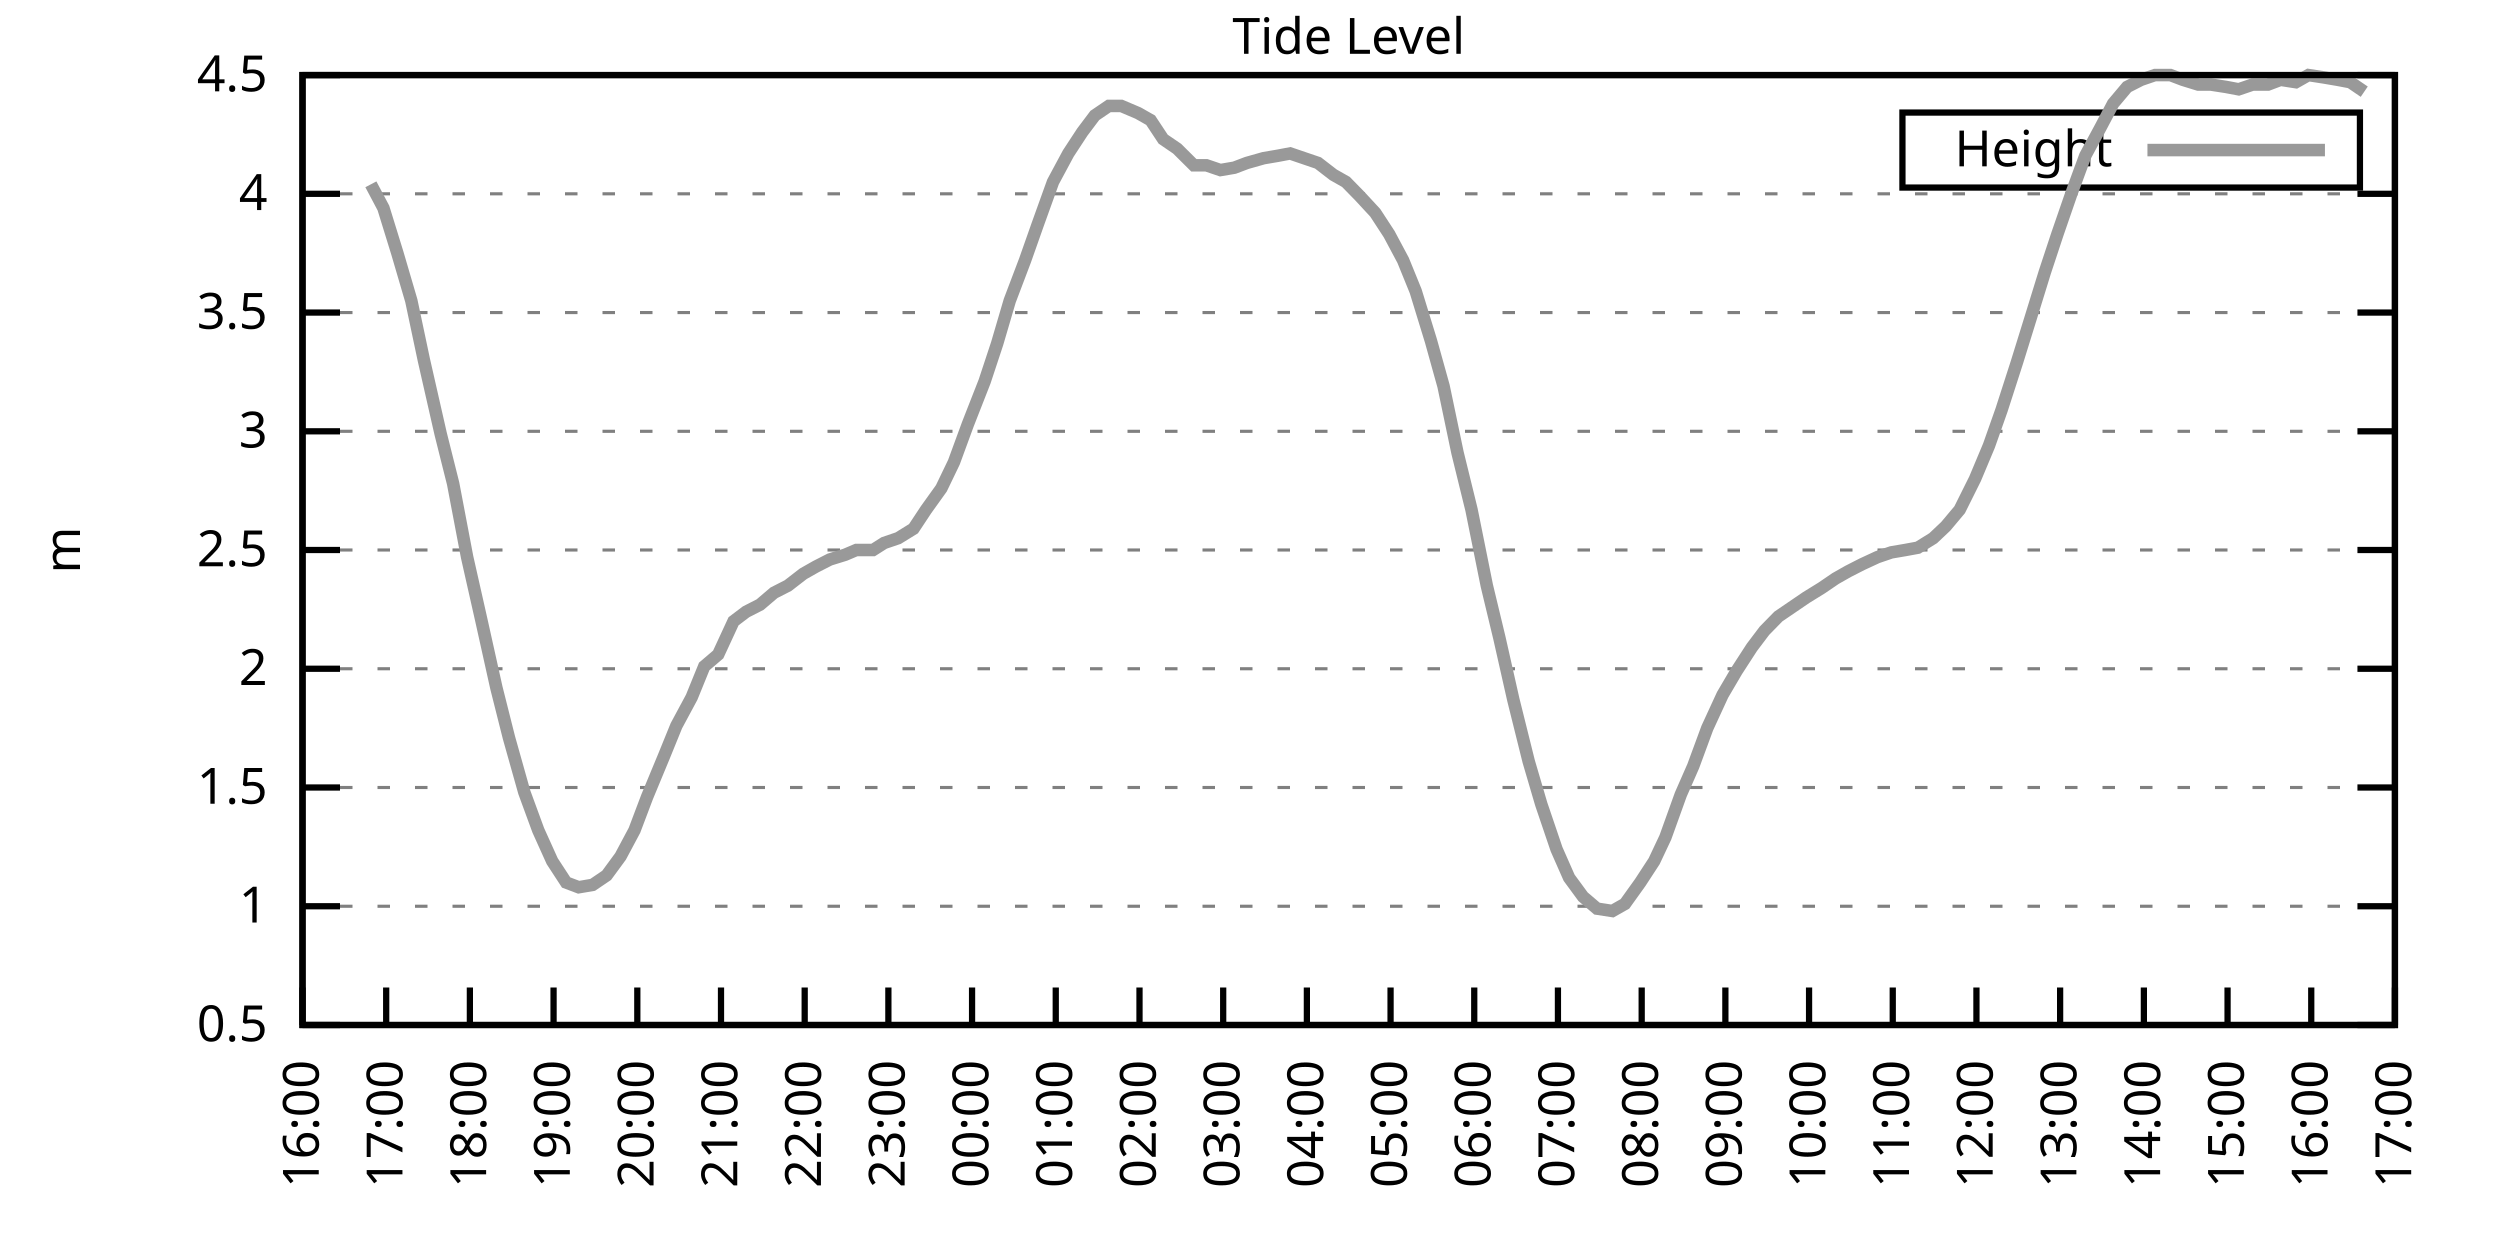
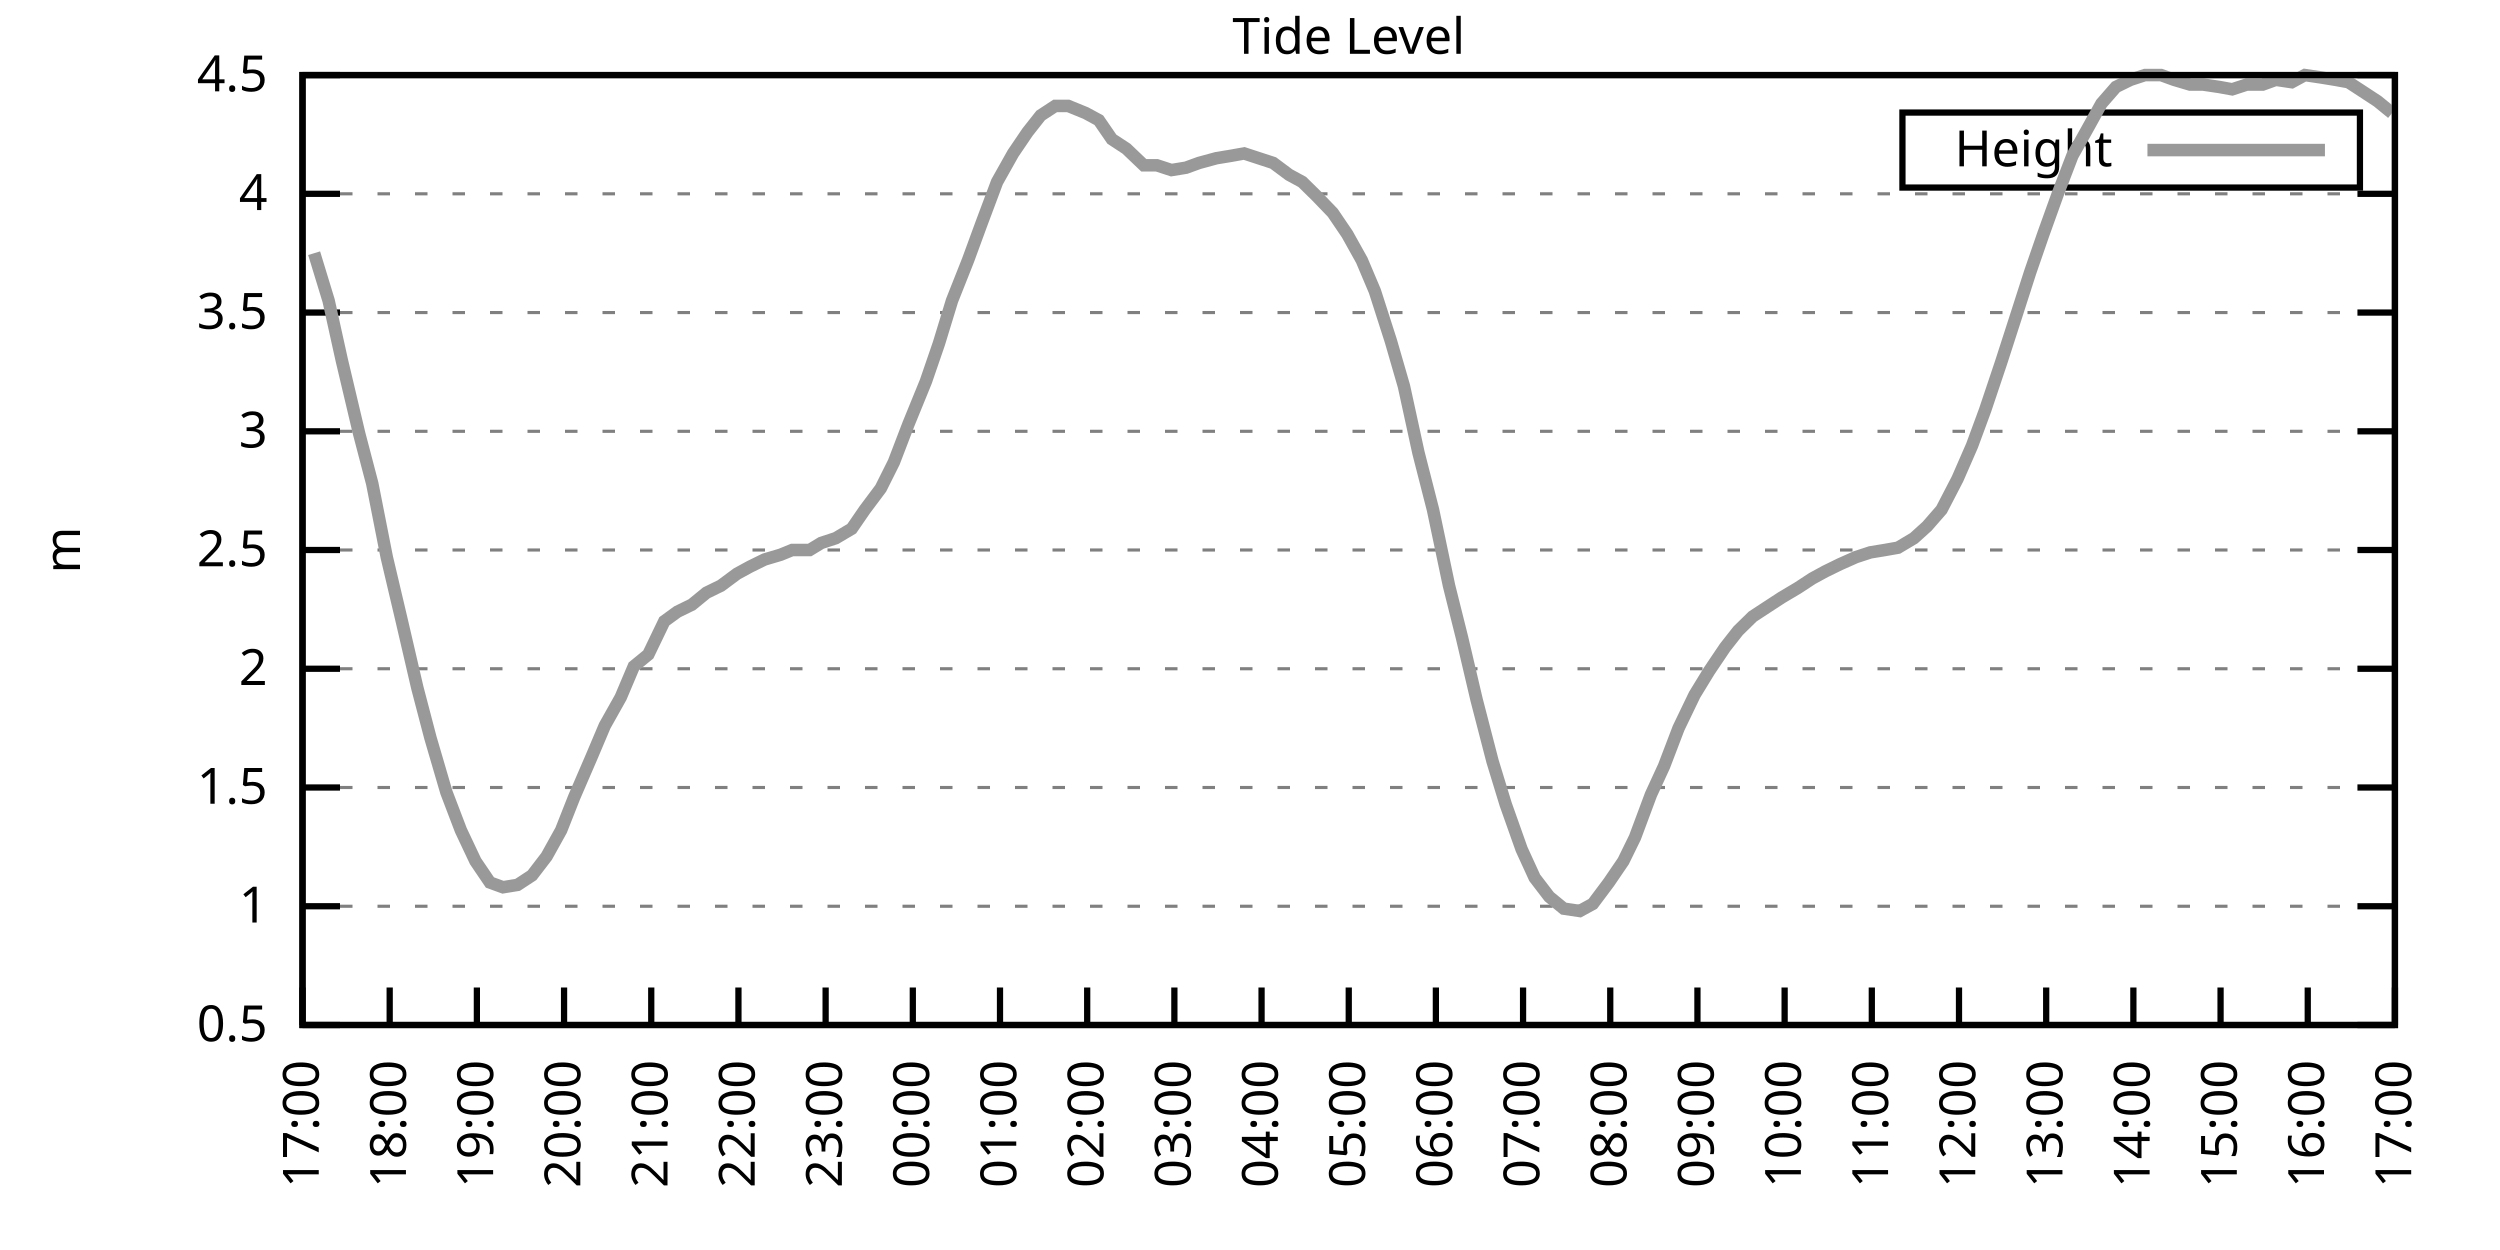
<svg xmlns="http://www.w3.org/2000/svg" xmlns:xlink="http://www.w3.org/1999/xlink" width="400" height="200" viewBox="0 0 400 200">
  <g id="gnuplot_canvas">
    <rect x="0" y="0" width="400" height="200" fill="none" />
    <defs>
      <circle id="gpDot" r="0.5" stroke-width="0.5" stroke="currentColor" />
      <path id="gpPt0" stroke-width="0.333" stroke="currentColor" d="M-1,0 h2 M0,-1 v2" />
      <path id="gpPt1" stroke-width="0.333" stroke="currentColor" d="M-1,-1 L1,1 M1,-1 L-1,1" />
      <path id="gpPt2" stroke-width="0.333" stroke="currentColor" d="M-1,0 L1,0 M0,-1 L0,1 M-1,-1 L1,1 M-1,1 L1,-1" />
      <rect id="gpPt3" stroke-width="0.333" stroke="currentColor" x="-1" y="-1" width="2" height="2" />
      <rect id="gpPt4" stroke-width="0.333" stroke="currentColor" fill="currentColor" x="-1" y="-1" width="2" height="2" />
      <circle id="gpPt5" stroke-width="0.333" stroke="currentColor" cx="0" cy="0" r="1" />
      <use xlink:href="#gpPt5" id="gpPt6" fill="currentColor" stroke="none" />
      <path id="gpPt7" stroke-width="0.333" stroke="currentColor" d="M0,-1.33 L-1.33,0.67 L1.33,0.67 z" />
      <use xlink:href="#gpPt7" id="gpPt8" fill="currentColor" stroke="none" />
      <use xlink:href="#gpPt7" id="gpPt9" stroke="currentColor" transform="rotate(180)" />
      <use xlink:href="#gpPt9" id="gpPt10" fill="currentColor" stroke="none" />
      <use xlink:href="#gpPt3" id="gpPt11" stroke="currentColor" transform="rotate(45)" />
      <use xlink:href="#gpPt11" id="gpPt12" fill="currentColor" stroke="none" />
      <path id="gpPt13" stroke-width="0.333" stroke="currentColor" d="M0,1.330 L1.265,0.411 L0.782,-1.067 L-0.782,-1.076 L-1.265,0.411 z" />
      <use xlink:href="#gpPt13" id="gpPt14" fill="currentColor" stroke="none" />
      <filter id="textbox" filterUnits="objectBoundingBox" x="0" y="0" height="1" width="1">
        <feFlood flood-color="white" flood-opacity="1" result="bgnd" />
        <feComposite in="SourceGraphic" in2="bgnd" operator="atop" />
      </filter>
      <filter id="greybox" filterUnits="objectBoundingBox" x="0" y="0" height="1" width="1">
        <feFlood flood-color="lightgrey" flood-opacity="1" result="grey" />
        <feComposite in="SourceGraphic" in2="grey" operator="atop" />
      </filter>
    </defs>
    <g fill="none" color="white" stroke="currentColor" stroke-width="1.00" stroke-linecap="butt" stroke-linejoin="miter">
</g>
    <g fill="none" color="black" stroke="currentColor" stroke-width="1.00" stroke-linecap="butt" stroke-linejoin="miter">
      <g stroke="none" shape-rendering="crispEdges">
        <polygon fill="rgb(255, 255, 255)" points="48.40,164.00 383.18,164.00 383.18,12.02 48.40,12.02 " />
      </g>
    </g>
    <g fill="none" color="black" stroke="currentColor" stroke-width="1.00" stroke-linecap="butt" stroke-linejoin="miter">
</g>
    <g fill="none" color="black" stroke="black" stroke-width="0.50" stroke-linecap="butt" stroke-linejoin="miter">
</g>
    <g fill="none" color="gray" stroke="currentColor" stroke-width="0.50" stroke-linecap="butt" stroke-linejoin="miter">
      <path stroke="gray" stroke-dasharray="2,4" class="gridline" d="M48.40,164.00 L383.19,164.00  " />
    </g>
    <g fill="none" color="gray" stroke="gray" stroke-width="1.00" stroke-linecap="butt" stroke-linejoin="miter">
</g>
    <g fill="none" color="black" stroke="currentColor" stroke-width="1.00" stroke-linecap="butt" stroke-linejoin="miter">
      <path stroke="black" d="M48.40,164.00 L54.40,164.00 M383.19,164.00 L377.19,164.00  " />
      <g transform="translate(42.80,166.60)" stroke="none" fill="black" font-family="Sans" font-size="8.00" text-anchor="end">
        <text>
          <tspan font-family="Sans"> 0.5</tspan>
        </text>
      </g>
    </g>
    <g fill="none" color="black" stroke="currentColor" stroke-width="1.00" stroke-linecap="butt" stroke-linejoin="miter">
</g>
    <g fill="none" color="black" stroke="black" stroke-width="0.50" stroke-linecap="butt" stroke-linejoin="miter">
</g>
    <g fill="none" color="gray" stroke="currentColor" stroke-width="0.50" stroke-linecap="butt" stroke-linejoin="miter">
      <path stroke="gray" stroke-dasharray="2,4" class="gridline" d="M48.40,145.00 L383.19,145.00  " />
    </g>
    <g fill="none" color="gray" stroke="gray" stroke-width="1.00" stroke-linecap="butt" stroke-linejoin="miter">
</g>
    <g fill="none" color="black" stroke="currentColor" stroke-width="1.00" stroke-linecap="butt" stroke-linejoin="miter">
      <path stroke="black" d="M48.40,145.00 L54.40,145.00 M383.19,145.00 L377.19,145.00  " />
      <g transform="translate(42.80,147.60)" stroke="none" fill="black" font-family="Sans" font-size="8.00" text-anchor="end">
        <text>
          <tspan font-family="Sans"> 1</tspan>
        </text>
      </g>
    </g>
    <g fill="none" color="black" stroke="currentColor" stroke-width="1.00" stroke-linecap="butt" stroke-linejoin="miter">
</g>
    <g fill="none" color="black" stroke="black" stroke-width="0.50" stroke-linecap="butt" stroke-linejoin="miter">
</g>
    <g fill="none" color="gray" stroke="currentColor" stroke-width="0.50" stroke-linecap="butt" stroke-linejoin="miter">
      <path stroke="gray" stroke-dasharray="2,4" class="gridline" d="M48.40,126.00 L383.19,126.00  " />
    </g>
    <g fill="none" color="gray" stroke="gray" stroke-width="1.00" stroke-linecap="butt" stroke-linejoin="miter">
</g>
    <g fill="none" color="black" stroke="currentColor" stroke-width="1.00" stroke-linecap="butt" stroke-linejoin="miter">
      <path stroke="black" d="M48.40,126.00 L54.40,126.00 M383.19,126.00 L377.19,126.00  " />
      <g transform="translate(42.80,128.60)" stroke="none" fill="black" font-family="Sans" font-size="8.00" text-anchor="end">
        <text>
          <tspan font-family="Sans"> 1.5</tspan>
        </text>
      </g>
    </g>
    <g fill="none" color="black" stroke="currentColor" stroke-width="1.00" stroke-linecap="butt" stroke-linejoin="miter">
</g>
    <g fill="none" color="black" stroke="black" stroke-width="0.50" stroke-linecap="butt" stroke-linejoin="miter">
</g>
    <g fill="none" color="gray" stroke="currentColor" stroke-width="0.50" stroke-linecap="butt" stroke-linejoin="miter">
      <path stroke="gray" stroke-dasharray="2,4" class="gridline" d="M48.40,107.00 L383.19,107.00  " />
    </g>
    <g fill="none" color="gray" stroke="gray" stroke-width="1.00" stroke-linecap="butt" stroke-linejoin="miter">
</g>
    <g fill="none" color="black" stroke="currentColor" stroke-width="1.00" stroke-linecap="butt" stroke-linejoin="miter">
      <path stroke="black" d="M48.40,107.00 L54.40,107.00 M383.19,107.00 L377.19,107.00  " />
      <g transform="translate(42.80,109.60)" stroke="none" fill="black" font-family="Sans" font-size="8.00" text-anchor="end">
        <text>
          <tspan font-family="Sans"> 2</tspan>
        </text>
      </g>
    </g>
    <g fill="none" color="black" stroke="currentColor" stroke-width="1.00" stroke-linecap="butt" stroke-linejoin="miter">
</g>
    <g fill="none" color="black" stroke="black" stroke-width="0.50" stroke-linecap="butt" stroke-linejoin="miter">
</g>
    <g fill="none" color="gray" stroke="currentColor" stroke-width="0.50" stroke-linecap="butt" stroke-linejoin="miter">
      <path stroke="gray" stroke-dasharray="2,4" class="gridline" d="M48.40,88.00 L383.19,88.00  " />
    </g>
    <g fill="none" color="gray" stroke="gray" stroke-width="1.00" stroke-linecap="butt" stroke-linejoin="miter">
</g>
    <g fill="none" color="black" stroke="currentColor" stroke-width="1.00" stroke-linecap="butt" stroke-linejoin="miter">
      <path stroke="black" d="M48.40,88.00 L54.40,88.00 M383.19,88.00 L377.19,88.00  " />
      <g transform="translate(42.80,90.60)" stroke="none" fill="black" font-family="Sans" font-size="8.00" text-anchor="end">
        <text>
          <tspan font-family="Sans"> 2.5</tspan>
        </text>
      </g>
    </g>
    <g fill="none" color="black" stroke="currentColor" stroke-width="1.00" stroke-linecap="butt" stroke-linejoin="miter">
</g>
    <g fill="none" color="black" stroke="black" stroke-width="0.50" stroke-linecap="butt" stroke-linejoin="miter">
</g>
    <g fill="none" color="gray" stroke="currentColor" stroke-width="0.50" stroke-linecap="butt" stroke-linejoin="miter">
      <path stroke="gray" stroke-dasharray="2,4" class="gridline" d="M48.40,69.01 L383.19,69.01  " />
    </g>
    <g fill="none" color="gray" stroke="gray" stroke-width="1.00" stroke-linecap="butt" stroke-linejoin="miter">
</g>
    <g fill="none" color="black" stroke="currentColor" stroke-width="1.00" stroke-linecap="butt" stroke-linejoin="miter">
      <path stroke="black" d="M48.40,69.01 L54.40,69.01 M383.19,69.01 L377.19,69.01  " />
      <g transform="translate(42.80,71.61)" stroke="none" fill="black" font-family="Sans" font-size="8.00" text-anchor="end">
        <text>
          <tspan font-family="Sans"> 3</tspan>
        </text>
      </g>
    </g>
    <g fill="none" color="black" stroke="currentColor" stroke-width="1.00" stroke-linecap="butt" stroke-linejoin="miter">
</g>
    <g fill="none" color="black" stroke="black" stroke-width="0.50" stroke-linecap="butt" stroke-linejoin="miter">
</g>
    <g fill="none" color="gray" stroke="currentColor" stroke-width="0.50" stroke-linecap="butt" stroke-linejoin="miter">
      <path stroke="gray" stroke-dasharray="2,4" class="gridline" d="M48.40,50.01 L383.19,50.01  " />
    </g>
    <g fill="none" color="gray" stroke="gray" stroke-width="1.00" stroke-linecap="butt" stroke-linejoin="miter">
</g>
    <g fill="none" color="black" stroke="currentColor" stroke-width="1.00" stroke-linecap="butt" stroke-linejoin="miter">
      <path stroke="black" d="M48.40,50.01 L54.40,50.01 M383.19,50.01 L377.19,50.01  " />
      <g transform="translate(42.80,52.61)" stroke="none" fill="black" font-family="Sans" font-size="8.00" text-anchor="end">
        <text>
          <tspan font-family="Sans"> 3.5</tspan>
        </text>
      </g>
    </g>
    <g fill="none" color="black" stroke="currentColor" stroke-width="1.00" stroke-linecap="butt" stroke-linejoin="miter">
</g>
    <g fill="none" color="black" stroke="black" stroke-width="0.50" stroke-linecap="butt" stroke-linejoin="miter">
</g>
    <g fill="none" color="gray" stroke="currentColor" stroke-width="0.50" stroke-linecap="butt" stroke-linejoin="miter">
      <path stroke="gray" stroke-dasharray="2,4" class="gridline" d="M48.40,31.01 L383.19,31.01  " />
    </g>
    <g fill="none" color="gray" stroke="gray" stroke-width="1.00" stroke-linecap="butt" stroke-linejoin="miter">
</g>
    <g fill="none" color="black" stroke="currentColor" stroke-width="1.00" stroke-linecap="butt" stroke-linejoin="miter">
      <path stroke="black" d="M48.40,31.01 L54.40,31.01 M383.19,31.01 L377.19,31.01  " />
      <g transform="translate(42.80,33.61)" stroke="none" fill="black" font-family="Sans" font-size="8.00" text-anchor="end">
        <text>
          <tspan font-family="Sans"> 4</tspan>
        </text>
      </g>
    </g>
    <g fill="none" color="black" stroke="currentColor" stroke-width="1.00" stroke-linecap="butt" stroke-linejoin="miter">
</g>
    <g fill="none" color="black" stroke="black" stroke-width="0.50" stroke-linecap="butt" stroke-linejoin="miter">
</g>
    <g fill="none" color="gray" stroke="currentColor" stroke-width="0.50" stroke-linecap="butt" stroke-linejoin="miter">
      <path stroke="gray" stroke-dasharray="2,4" class="gridline" d="M48.40,12.01 L383.19,12.01  " />
    </g>
    <g fill="none" color="gray" stroke="gray" stroke-width="1.00" stroke-linecap="butt" stroke-linejoin="miter">
</g>
    <g fill="none" color="black" stroke="currentColor" stroke-width="1.00" stroke-linecap="butt" stroke-linejoin="miter">
      <path stroke="black" d="M48.40,12.01 L54.40,12.01 M383.19,12.01 L377.19,12.01  " />
      <g transform="translate(42.80,14.61)" stroke="none" fill="black" font-family="Sans" font-size="8.00" text-anchor="end">
        <text>
          <tspan font-family="Sans"> 4.5</tspan>
        </text>
      </g>
    </g>
    <g fill="none" color="black" stroke="currentColor" stroke-width="1.00" stroke-linecap="butt" stroke-linejoin="miter">
      <path stroke="black" d="M48.40,164.00 L48.40,158.00  " />
      <g transform="translate(51.00,169.60) rotate(270.00)" stroke="none" fill="black" font-family="Sans" font-size="8.00" text-anchor="end">
        <text>
-           <tspan font-family="Sans">16:00</tspan>
-         </text>
-       </g>
-     </g>
-     <g fill="none" color="black" stroke="currentColor" stroke-width="1.00" stroke-linecap="butt" stroke-linejoin="miter">
-       <path stroke="black" d="M61.79,164.00 L61.79,158.00  " />
-       <g transform="translate(64.39,169.60) rotate(270.00)" stroke="none" fill="black" font-family="Sans" font-size="8.00" text-anchor="end">
-         <text>
          <tspan font-family="Sans">17:00</tspan>
        </text>
      </g>
    </g>
    <g fill="none" color="black" stroke="currentColor" stroke-width="1.00" stroke-linecap="butt" stroke-linejoin="miter">
-       <path stroke="black" d="M75.18,164.00 L75.18,158.00  " />
-       <g transform="translate(77.78,169.60) rotate(270.00)" stroke="none" fill="black" font-family="Sans" font-size="8.00" text-anchor="end">
+       <path stroke="black" d="M62.35,164.00 L62.35,158.00  " />
+       <g transform="translate(64.95,169.60) rotate(270.00)" stroke="none" fill="black" font-family="Sans" font-size="8.00" text-anchor="end">
        <text>
          <tspan font-family="Sans">18:00</tspan>
        </text>
      </g>
    </g>
    <g fill="none" color="black" stroke="currentColor" stroke-width="1.00" stroke-linecap="butt" stroke-linejoin="miter">
-       <path stroke="black" d="M88.57,164.00 L88.57,158.00  " />
-       <g transform="translate(91.17,169.60) rotate(270.00)" stroke="none" fill="black" font-family="Sans" font-size="8.00" text-anchor="end">
+       <path stroke="black" d="M76.30,164.00 L76.30,158.00  " />
+       <g transform="translate(78.90,169.60) rotate(270.00)" stroke="none" fill="black" font-family="Sans" font-size="8.00" text-anchor="end">
        <text>
          <tspan font-family="Sans">19:00</tspan>
        </text>
      </g>
    </g>
    <g fill="none" color="black" stroke="currentColor" stroke-width="1.00" stroke-linecap="butt" stroke-linejoin="miter">
-       <path stroke="black" d="M101.97,164.00 L101.97,158.00  " />
-       <g transform="translate(104.57,169.60) rotate(270.00)" stroke="none" fill="black" font-family="Sans" font-size="8.00" text-anchor="end">
+       <path stroke="black" d="M90.25,164.00 L90.25,158.00  " />
+       <g transform="translate(92.85,169.60) rotate(270.00)" stroke="none" fill="black" font-family="Sans" font-size="8.00" text-anchor="end">
        <text>
          <tspan font-family="Sans">20:00</tspan>
        </text>
      </g>
    </g>
    <g fill="none" color="black" stroke="currentColor" stroke-width="1.00" stroke-linecap="butt" stroke-linejoin="miter">
-       <path stroke="black" d="M115.36,164.00 L115.36,158.00  " />
-       <g transform="translate(117.96,169.60) rotate(270.00)" stroke="none" fill="black" font-family="Sans" font-size="8.00" text-anchor="end">
+       <path stroke="black" d="M104.20,164.00 L104.20,158.00  " />
+       <g transform="translate(106.80,169.60) rotate(270.00)" stroke="none" fill="black" font-family="Sans" font-size="8.00" text-anchor="end">
        <text>
          <tspan font-family="Sans">21:00</tspan>
        </text>
      </g>
    </g>
    <g fill="none" color="black" stroke="currentColor" stroke-width="1.00" stroke-linecap="butt" stroke-linejoin="miter">
-       <path stroke="black" d="M128.75,164.00 L128.75,158.00  " />
-       <g transform="translate(131.35,169.60) rotate(270.00)" stroke="none" fill="black" font-family="Sans" font-size="8.00" text-anchor="end">
+       <path stroke="black" d="M118.15,164.00 L118.15,158.00  " />
+       <g transform="translate(120.75,169.60) rotate(270.00)" stroke="none" fill="black" font-family="Sans" font-size="8.00" text-anchor="end">
        <text>
          <tspan font-family="Sans">22:00</tspan>
        </text>
      </g>
    </g>
    <g fill="none" color="black" stroke="currentColor" stroke-width="1.00" stroke-linecap="butt" stroke-linejoin="miter">
-       <path stroke="black" d="M142.14,164.00 L142.14,158.00  " />
-       <g transform="translate(144.74,169.60) rotate(270.00)" stroke="none" fill="black" font-family="Sans" font-size="8.00" text-anchor="end">
+       <path stroke="black" d="M132.10,164.00 L132.10,158.00  " />
+       <g transform="translate(134.70,169.60) rotate(270.00)" stroke="none" fill="black" font-family="Sans" font-size="8.00" text-anchor="end">
        <text>
          <tspan font-family="Sans">23:00</tspan>
        </text>
      </g>
    </g>
    <g fill="none" color="black" stroke="currentColor" stroke-width="1.00" stroke-linecap="butt" stroke-linejoin="miter">
-       <path stroke="black" d="M155.53,164.00 L155.53,158.00  " />
-       <g transform="translate(158.13,169.60) rotate(270.00)" stroke="none" fill="black" font-family="Sans" font-size="8.00" text-anchor="end">
+       <path stroke="black" d="M146.05,164.00 L146.05,158.00  " />
+       <g transform="translate(148.65,169.60) rotate(270.00)" stroke="none" fill="black" font-family="Sans" font-size="8.00" text-anchor="end">
        <text>
          <tspan font-family="Sans">00:00</tspan>
        </text>
      </g>
    </g>
    <g fill="none" color="black" stroke="currentColor" stroke-width="1.00" stroke-linecap="butt" stroke-linejoin="miter">
-       <path stroke="black" d="M168.92,164.00 L168.92,158.00  " />
-       <g transform="translate(171.52,169.60) rotate(270.00)" stroke="none" fill="black" font-family="Sans" font-size="8.00" text-anchor="end">
+       <path stroke="black" d="M160.00,164.00 L160.00,158.00  " />
+       <g transform="translate(162.60,169.60) rotate(270.00)" stroke="none" fill="black" font-family="Sans" font-size="8.00" text-anchor="end">
        <text>
          <tspan font-family="Sans">01:00</tspan>
        </text>
      </g>
    </g>
    <g fill="none" color="black" stroke="currentColor" stroke-width="1.00" stroke-linecap="butt" stroke-linejoin="miter">
-       <path stroke="black" d="M182.32,164.00 L182.32,158.00  " />
-       <g transform="translate(184.92,169.60) rotate(270.00)" stroke="none" fill="black" font-family="Sans" font-size="8.00" text-anchor="end">
+       <path stroke="black" d="M173.95,164.00 L173.95,158.00  " />
+       <g transform="translate(176.55,169.60) rotate(270.00)" stroke="none" fill="black" font-family="Sans" font-size="8.00" text-anchor="end">
        <text>
          <tspan font-family="Sans">02:00</tspan>
        </text>
      </g>
    </g>
    <g fill="none" color="black" stroke="currentColor" stroke-width="1.00" stroke-linecap="butt" stroke-linejoin="miter">
-       <path stroke="black" d="M195.71,164.00 L195.71,158.00  " />
-       <g transform="translate(198.31,169.60) rotate(270.00)" stroke="none" fill="black" font-family="Sans" font-size="8.00" text-anchor="end">
+       <path stroke="black" d="M187.90,164.00 L187.90,158.00  " />
+       <g transform="translate(190.50,169.60) rotate(270.00)" stroke="none" fill="black" font-family="Sans" font-size="8.00" text-anchor="end">
        <text>
          <tspan font-family="Sans">03:00</tspan>
        </text>
      </g>
    </g>
    <g fill="none" color="black" stroke="currentColor" stroke-width="1.00" stroke-linecap="butt" stroke-linejoin="miter">
-       <path stroke="black" d="M209.10,164.00 L209.10,158.00  " />
-       <g transform="translate(211.70,169.60) rotate(270.00)" stroke="none" fill="black" font-family="Sans" font-size="8.00" text-anchor="end">
+       <path stroke="black" d="M201.85,164.00 L201.85,158.00  " />
+       <g transform="translate(204.45,169.60) rotate(270.00)" stroke="none" fill="black" font-family="Sans" font-size="8.00" text-anchor="end">
        <text>
          <tspan font-family="Sans">04:00</tspan>
        </text>
      </g>
    </g>
    <g fill="none" color="black" stroke="currentColor" stroke-width="1.00" stroke-linecap="butt" stroke-linejoin="miter">
-       <path stroke="black" d="M222.49,164.00 L222.49,158.00  " />
-       <g transform="translate(225.09,169.60) rotate(270.00)" stroke="none" fill="black" font-family="Sans" font-size="8.00" text-anchor="end">
+       <path stroke="black" d="M215.80,164.00 L215.80,158.00  " />
+       <g transform="translate(218.40,169.60) rotate(270.00)" stroke="none" fill="black" font-family="Sans" font-size="8.00" text-anchor="end">
        <text>
          <tspan font-family="Sans">05:00</tspan>
        </text>
      </g>
    </g>
    <g fill="none" color="black" stroke="currentColor" stroke-width="1.00" stroke-linecap="butt" stroke-linejoin="miter">
-       <path stroke="black" d="M235.88,164.00 L235.88,158.00  " />
-       <g transform="translate(238.48,169.60) rotate(270.00)" stroke="none" fill="black" font-family="Sans" font-size="8.00" text-anchor="end">
+       <path stroke="black" d="M229.74,164.00 L229.74,158.00  " />
+       <g transform="translate(232.34,169.60) rotate(270.00)" stroke="none" fill="black" font-family="Sans" font-size="8.00" text-anchor="end">
        <text>
          <tspan font-family="Sans">06:00</tspan>
        </text>
      </g>
    </g>
    <g fill="none" color="black" stroke="currentColor" stroke-width="1.00" stroke-linecap="butt" stroke-linejoin="miter">
-       <path stroke="black" d="M249.27,164.00 L249.27,158.00  " />
-       <g transform="translate(251.87,169.60) rotate(270.00)" stroke="none" fill="black" font-family="Sans" font-size="8.00" text-anchor="end">
+       <path stroke="black" d="M243.69,164.00 L243.69,158.00  " />
+       <g transform="translate(246.29,169.60) rotate(270.00)" stroke="none" fill="black" font-family="Sans" font-size="8.00" text-anchor="end">
        <text>
          <tspan font-family="Sans">07:00</tspan>
        </text>
      </g>
    </g>
    <g fill="none" color="black" stroke="currentColor" stroke-width="1.00" stroke-linecap="butt" stroke-linejoin="miter">
-       <path stroke="black" d="M262.67,164.00 L262.67,158.00  " />
-       <g transform="translate(265.27,169.60) rotate(270.00)" stroke="none" fill="black" font-family="Sans" font-size="8.00" text-anchor="end">
+       <path stroke="black" d="M257.64,164.00 L257.64,158.00  " />
+       <g transform="translate(260.24,169.60) rotate(270.00)" stroke="none" fill="black" font-family="Sans" font-size="8.00" text-anchor="end">
        <text>
          <tspan font-family="Sans">08:00</tspan>
        </text>
      </g>
    </g>
    <g fill="none" color="black" stroke="currentColor" stroke-width="1.00" stroke-linecap="butt" stroke-linejoin="miter">
-       <path stroke="black" d="M276.06,164.00 L276.06,158.00  " />
-       <g transform="translate(278.66,169.60) rotate(270.00)" stroke="none" fill="black" font-family="Sans" font-size="8.00" text-anchor="end">
+       <path stroke="black" d="M271.59,164.00 L271.59,158.00  " />
+       <g transform="translate(274.19,169.60) rotate(270.00)" stroke="none" fill="black" font-family="Sans" font-size="8.00" text-anchor="end">
        <text>
          <tspan font-family="Sans">09:00</tspan>
        </text>
      </g>
    </g>
    <g fill="none" color="black" stroke="currentColor" stroke-width="1.00" stroke-linecap="butt" stroke-linejoin="miter">
-       <path stroke="black" d="M289.45,164.00 L289.45,158.00  " />
-       <g transform="translate(292.05,169.60) rotate(270.00)" stroke="none" fill="black" font-family="Sans" font-size="8.00" text-anchor="end">
+       <path stroke="black" d="M285.54,164.00 L285.54,158.00  " />
+       <g transform="translate(288.14,169.60) rotate(270.00)" stroke="none" fill="black" font-family="Sans" font-size="8.00" text-anchor="end">
        <text>
          <tspan font-family="Sans">10:00</tspan>
        </text>
      </g>
    </g>
    <g fill="none" color="black" stroke="currentColor" stroke-width="1.00" stroke-linecap="butt" stroke-linejoin="miter">
-       <path stroke="black" d="M302.84,164.00 L302.84,158.00  " />
-       <g transform="translate(305.44,169.60) rotate(270.00)" stroke="none" fill="black" font-family="Sans" font-size="8.00" text-anchor="end">
+       <path stroke="black" d="M299.49,164.00 L299.49,158.00  " />
+       <g transform="translate(302.09,169.60) rotate(270.00)" stroke="none" fill="black" font-family="Sans" font-size="8.00" text-anchor="end">
        <text>
          <tspan font-family="Sans">11:00</tspan>
        </text>
      </g>
    </g>
    <g fill="none" color="black" stroke="currentColor" stroke-width="1.00" stroke-linecap="butt" stroke-linejoin="miter">
-       <path stroke="black" d="M316.23,164.00 L316.23,158.00  " />
-       <g transform="translate(318.83,169.60) rotate(270.00)" stroke="none" fill="black" font-family="Sans" font-size="8.00" text-anchor="end">
+       <path stroke="black" d="M313.44,164.00 L313.44,158.00  " />
+       <g transform="translate(316.04,169.60) rotate(270.00)" stroke="none" fill="black" font-family="Sans" font-size="8.00" text-anchor="end">
        <text>
          <tspan font-family="Sans">12:00</tspan>
        </text>
      </g>
    </g>
    <g fill="none" color="black" stroke="currentColor" stroke-width="1.00" stroke-linecap="butt" stroke-linejoin="miter">
-       <path stroke="black" d="M329.62,164.00 L329.62,158.00  " />
-       <g transform="translate(332.22,169.60) rotate(270.00)" stroke="none" fill="black" font-family="Sans" font-size="8.00" text-anchor="end">
+       <path stroke="black" d="M327.39,164.00 L327.39,158.00  " />
+       <g transform="translate(329.99,169.60) rotate(270.00)" stroke="none" fill="black" font-family="Sans" font-size="8.00" text-anchor="end">
        <text>
          <tspan font-family="Sans">13:00</tspan>
        </text>
      </g>
    </g>
    <g fill="none" color="black" stroke="currentColor" stroke-width="1.00" stroke-linecap="butt" stroke-linejoin="miter">
-       <path stroke="black" d="M343.02,164.00 L343.02,158.00  " />
-       <g transform="translate(345.62,169.60) rotate(270.00)" stroke="none" fill="black" font-family="Sans" font-size="8.00" text-anchor="end">
+       <path stroke="black" d="M341.34,164.00 L341.34,158.00  " />
+       <g transform="translate(343.94,169.60) rotate(270.00)" stroke="none" fill="black" font-family="Sans" font-size="8.00" text-anchor="end">
        <text>
          <tspan font-family="Sans">14:00</tspan>
        </text>
      </g>
    </g>
    <g fill="none" color="black" stroke="currentColor" stroke-width="1.00" stroke-linecap="butt" stroke-linejoin="miter">
-       <path stroke="black" d="M356.41,164.00 L356.41,158.00  " />
-       <g transform="translate(359.01,169.60) rotate(270.00)" stroke="none" fill="black" font-family="Sans" font-size="8.00" text-anchor="end">
+       <path stroke="black" d="M355.29,164.00 L355.29,158.00  " />
+       <g transform="translate(357.89,169.60) rotate(270.00)" stroke="none" fill="black" font-family="Sans" font-size="8.00" text-anchor="end">
        <text>
          <tspan font-family="Sans">15:00</tspan>
        </text>
      </g>
    </g>
    <g fill="none" color="black" stroke="currentColor" stroke-width="1.00" stroke-linecap="butt" stroke-linejoin="miter">
-       <path stroke="black" d="M369.80,164.00 L369.80,158.00  " />
-       <g transform="translate(372.40,169.60) rotate(270.00)" stroke="none" fill="black" font-family="Sans" font-size="8.00" text-anchor="end">
+       <path stroke="black" d="M369.24,164.00 L369.24,158.00  " />
+       <g transform="translate(371.84,169.60) rotate(270.00)" stroke="none" fill="black" font-family="Sans" font-size="8.00" text-anchor="end">
        <text>
          <tspan font-family="Sans">16:00</tspan>
        </text>
      </g>
    </g>
    <g fill="none" color="black" stroke="currentColor" stroke-width="1.00" stroke-linecap="butt" stroke-linejoin="miter">
      <path stroke="black" d="M383.19,164.00 L383.19,158.00  " />
      <g transform="translate(385.79,169.60) rotate(270.00)" stroke="none" fill="black" font-family="Sans" font-size="8.00" text-anchor="end">
        <text>
          <tspan font-family="Sans">17:00</tspan>
        </text>
      </g>
    </g>
    <g fill="none" color="black" stroke="currentColor" stroke-width="1.00" stroke-linecap="butt" stroke-linejoin="miter">
</g>
    <g fill="none" color="black" stroke="currentColor" stroke-width="1.00" stroke-linecap="butt" stroke-linejoin="miter">
      <path stroke="black" d="M48.40,12.01 L48.40,164.00 L383.19,164.00 L383.19,12.01 L48.40,12.01 Z  " />
    </g>
    <g fill="none" color="black" stroke="currentColor" stroke-width="1.00" stroke-linecap="butt" stroke-linejoin="miter">
</g>
    <g fill="none" color="black" stroke="currentColor" stroke-width="1.00" stroke-linecap="butt" stroke-linejoin="miter">
      <path stroke="black" d="M304.39,30.01 L304.39,18.01 L377.59,18.01 L377.59,30.01 L304.39,30.01 Z  " />
    </g>
    <g id="Tide_level_plot_1">
      <g fill="none" color="white" stroke="black" stroke-width="2.00" stroke-linecap="butt" stroke-linejoin="miter">
</g>
      <g fill="none" color="black" stroke="currentColor" stroke-width="2.00" stroke-linecap="butt" stroke-linejoin="miter">
        <g transform="translate(337.99,26.61)" stroke="none" fill="black" font-family="Sans" font-size="8.00" text-anchor="end">
          <text>
            <tspan font-family="Sans">Height</tspan>
          </text>
        </g>
      </g>
      <g fill="none" color="black" stroke="currentColor" stroke-width="2.00" stroke-linecap="butt" stroke-linejoin="miter">
-         <path stroke="rgb(153, 153, 153)" d="M343.59,24.01 L371.99,24.01 M59.34,29.49 L61.35,33.29 L63.58,40.51 L65.81,48.11 L67.82,57.61 L70.50,69.39   L72.50,77.37 L74.74,89.14 L76.97,99.02 L79.42,110.04 L81.43,118.02 L83.89,126.76 L86.12,132.84 L88.35,137.78   L90.58,141.20 L92.59,141.96 L94.82,141.58 L97.06,140.06 L99.29,137.02 L101.52,132.84 L103.53,127.52 L106.21,121.06   L108.22,116.12 L110.67,111.56 L112.68,106.62 L114.91,104.72 L117.37,99.40 L119.38,97.88 L121.61,96.74 L123.84,94.84   L126.07,93.70 L128.53,91.80 L130.54,90.66 L132.77,89.52 L135.22,88.76 L137.01,88.00 L139.69,88.00 L141.47,86.87   L143.70,86.11 L146.16,84.59 L148.17,81.55 L150.62,78.13 L152.63,73.95 L154.86,67.87 L157.54,61.03 L159.55,54.95   L161.56,48.11 L164.01,41.65 L166.02,35.95 L168.48,29.11 L170.93,24.55 L173.17,21.13 L175.17,18.47 L177.41,16.95   L179.41,16.95 L182.09,18.09 L184.10,19.23 L186.11,22.27 L188.34,23.79 L191.02,26.45 L193.03,26.45 L195.26,27.21   L197.49,26.83 L199.50,26.07 L202.18,25.31 L204.41,24.93 L206.42,24.55 L208.65,25.31 L210.88,26.07 L213.34,27.97   L215.35,29.11 L217.58,31.39 L220.04,34.05 L222.27,37.47 L224.50,41.65 L226.51,46.59 L228.96,54.57 L230.97,61.79   L233.20,72.43 L235.44,81.55 L237.89,93.70 L239.90,102.06 L242.13,111.94 L244.59,121.82 L246.60,128.66 L249.05,135.88   L251.06,140.44 L253.29,143.48 L255.52,145.38 L257.98,145.76 L259.99,144.62 L262.44,141.20 L264.67,137.78 L266.46,133.98   L268.92,127.14 L270.92,122.58 L273.16,116.50 L275.61,111.18 L277.84,107.38 L280.30,103.58 L282.31,100.92 L284.54,98.64   L286.77,97.12 L289.00,95.60 L291.46,94.08 L293.69,92.56 L295.70,91.42 L297.93,90.28 L300.39,89.14 L302.62,88.38   L304.85,88.00 L306.86,87.63 L309.31,86.11 L311.32,84.21 L313.55,81.55 L316.01,76.61 L318.24,71.29 L320.25,65.59   L322.70,57.99 L324.94,50.77 L327.17,43.55 L329.18,37.47 L331.41,31.01 L333.64,24.93 L336.10,20.37 L338.10,16.57   L340.34,13.91 L342.57,12.77 L344.80,12.01 L347.26,12.01 L349.26,12.77 L351.72,13.53 L353.73,13.53 L356.18,13.91   L358.19,14.29 L360.42,13.53 L362.88,13.53 L364.89,12.77 L367.34,13.15 L369.35,12.01 L371.81,12.39 L374.04,12.77   L376.05,13.15 L378.28,14.67  " />
+         <path stroke="rgb(153, 153, 153)" d="M343.59,24.01 L371.99,24.01 M50.26,40.51 L52.58,48.11 L54.68,57.61 L57.47,69.39 L59.56,77.37 L61.88,89.14   L64.21,99.02 L66.77,110.04 L68.86,118.02 L71.42,126.76 L73.74,132.84 L76.07,137.78 L78.39,141.20 L80.48,141.96   L82.81,141.58 L85.13,140.06 L87.46,137.02 L89.78,132.84 L91.88,127.52 L94.67,121.06 L96.76,116.12 L99.32,111.56   L101.41,106.62 L103.73,104.72 L106.29,99.40 L108.38,97.88 L110.71,96.74 L113.03,94.84 L115.36,93.70 L117.92,91.80   L120.01,90.66 L122.33,89.52 L124.89,88.76 L126.75,88.00 L129.54,88.00 L131.40,86.87 L133.72,86.11 L136.28,84.59   L138.37,81.55 L140.93,78.13 L143.02,73.95 L145.35,67.87 L148.14,61.03 L150.23,54.95 L152.32,48.11 L154.88,41.65   L156.97,35.95 L159.53,29.11 L162.09,24.55 L164.41,21.13 L166.51,18.47 L168.83,16.95 L170.92,16.95 L173.71,18.09   L175.81,19.23 L177.90,22.27 L180.22,23.79 L183.01,26.45 L185.11,26.45 L187.43,27.21 L189.76,26.83 L191.85,26.07   L194.64,25.31 L196.96,24.93 L199.06,24.55 L201.38,25.31 L203.71,26.07 L206.26,27.97 L208.36,29.11 L210.68,31.39   L213.24,34.05 L215.56,37.47 L217.89,41.65 L219.98,46.59 L222.54,54.57 L224.63,61.79 L226.95,72.43 L229.28,81.55   L231.84,93.70 L233.93,102.06 L236.25,111.94 L238.81,121.82 L240.90,128.66 L243.46,135.88 L245.55,140.44 L247.88,143.48   L250.20,145.38 L252.76,145.76 L254.85,144.62 L257.41,141.20 L259.74,137.78 L261.60,133.98 L264.15,127.14 L266.25,122.58   L268.57,116.50 L271.13,111.18 L273.45,107.38 L276.01,103.58 L278.10,100.92 L280.43,98.64 L282.75,97.12 L285.08,95.60   L287.64,94.08 L289.96,92.56 L292.05,91.42 L294.38,90.28 L296.94,89.14 L299.26,88.38 L301.58,88.00 L303.68,87.63   L306.23,86.11 L308.33,84.21 L310.65,81.55 L313.21,76.61 L315.53,71.29 L317.63,65.59 L320.18,57.99 L322.51,50.77   L324.83,43.55 L326.93,37.47 L329.25,31.01 L331.58,24.93 L334.13,20.37 L336.23,16.57 L338.55,13.91 L340.88,12.77   L343.20,12.01 L345.76,12.01 L347.85,12.77 L350.41,13.53 L352.50,13.53 L355.06,13.91 L357.15,14.29 L359.48,13.53   L362.03,13.53 L364.13,12.77 L366.68,13.15 L368.78,12.01 L371.33,12.39 L373.66,12.77 L375.75,13.15 L378.08,14.67   L380.40,16.19 L382.73,18.09  " />
      </g>
    </g>
    <g fill="none" color="black" stroke="currentColor" stroke-width="2.00" stroke-linecap="butt" stroke-linejoin="miter">
</g>
    <g fill="none" color="black" stroke="black" stroke-width="1.00" stroke-linecap="butt" stroke-linejoin="miter">
</g>
    <g fill="none" color="black" stroke="currentColor" stroke-width="1.00" stroke-linecap="butt" stroke-linejoin="miter">
      <path stroke="black" d="M48.40,12.01 L48.40,164.00 L383.19,164.00 L383.19,12.01 L48.40,12.01 Z  " />
      <g transform="translate(12.80,88.01) rotate(270.00)" stroke="none" fill="black" font-family="Sans" font-size="8.00" text-anchor="middle">
        <text>
          <tspan font-family="Sans">m</tspan>
        </text>
      </g>
    </g>
    <g fill="none" color="black" stroke="currentColor" stroke-width="1.00" stroke-linecap="butt" stroke-linejoin="miter">
</g>
    <g fill="none" color="black" stroke="currentColor" stroke-width="1.00" stroke-linecap="butt" stroke-linejoin="miter">
      <g transform="translate(215.79,8.61)" stroke="none" fill="black" font-family="Sans" font-size="8.00" text-anchor="middle">
        <text>
          <tspan font-family="Sans">Tide Level</tspan>
        </text>
      </g>
    </g>
    <g fill="none" color="black" stroke="currentColor" stroke-width="1.00" stroke-linecap="butt" stroke-linejoin="miter">
</g>
  </g>
</svg>
